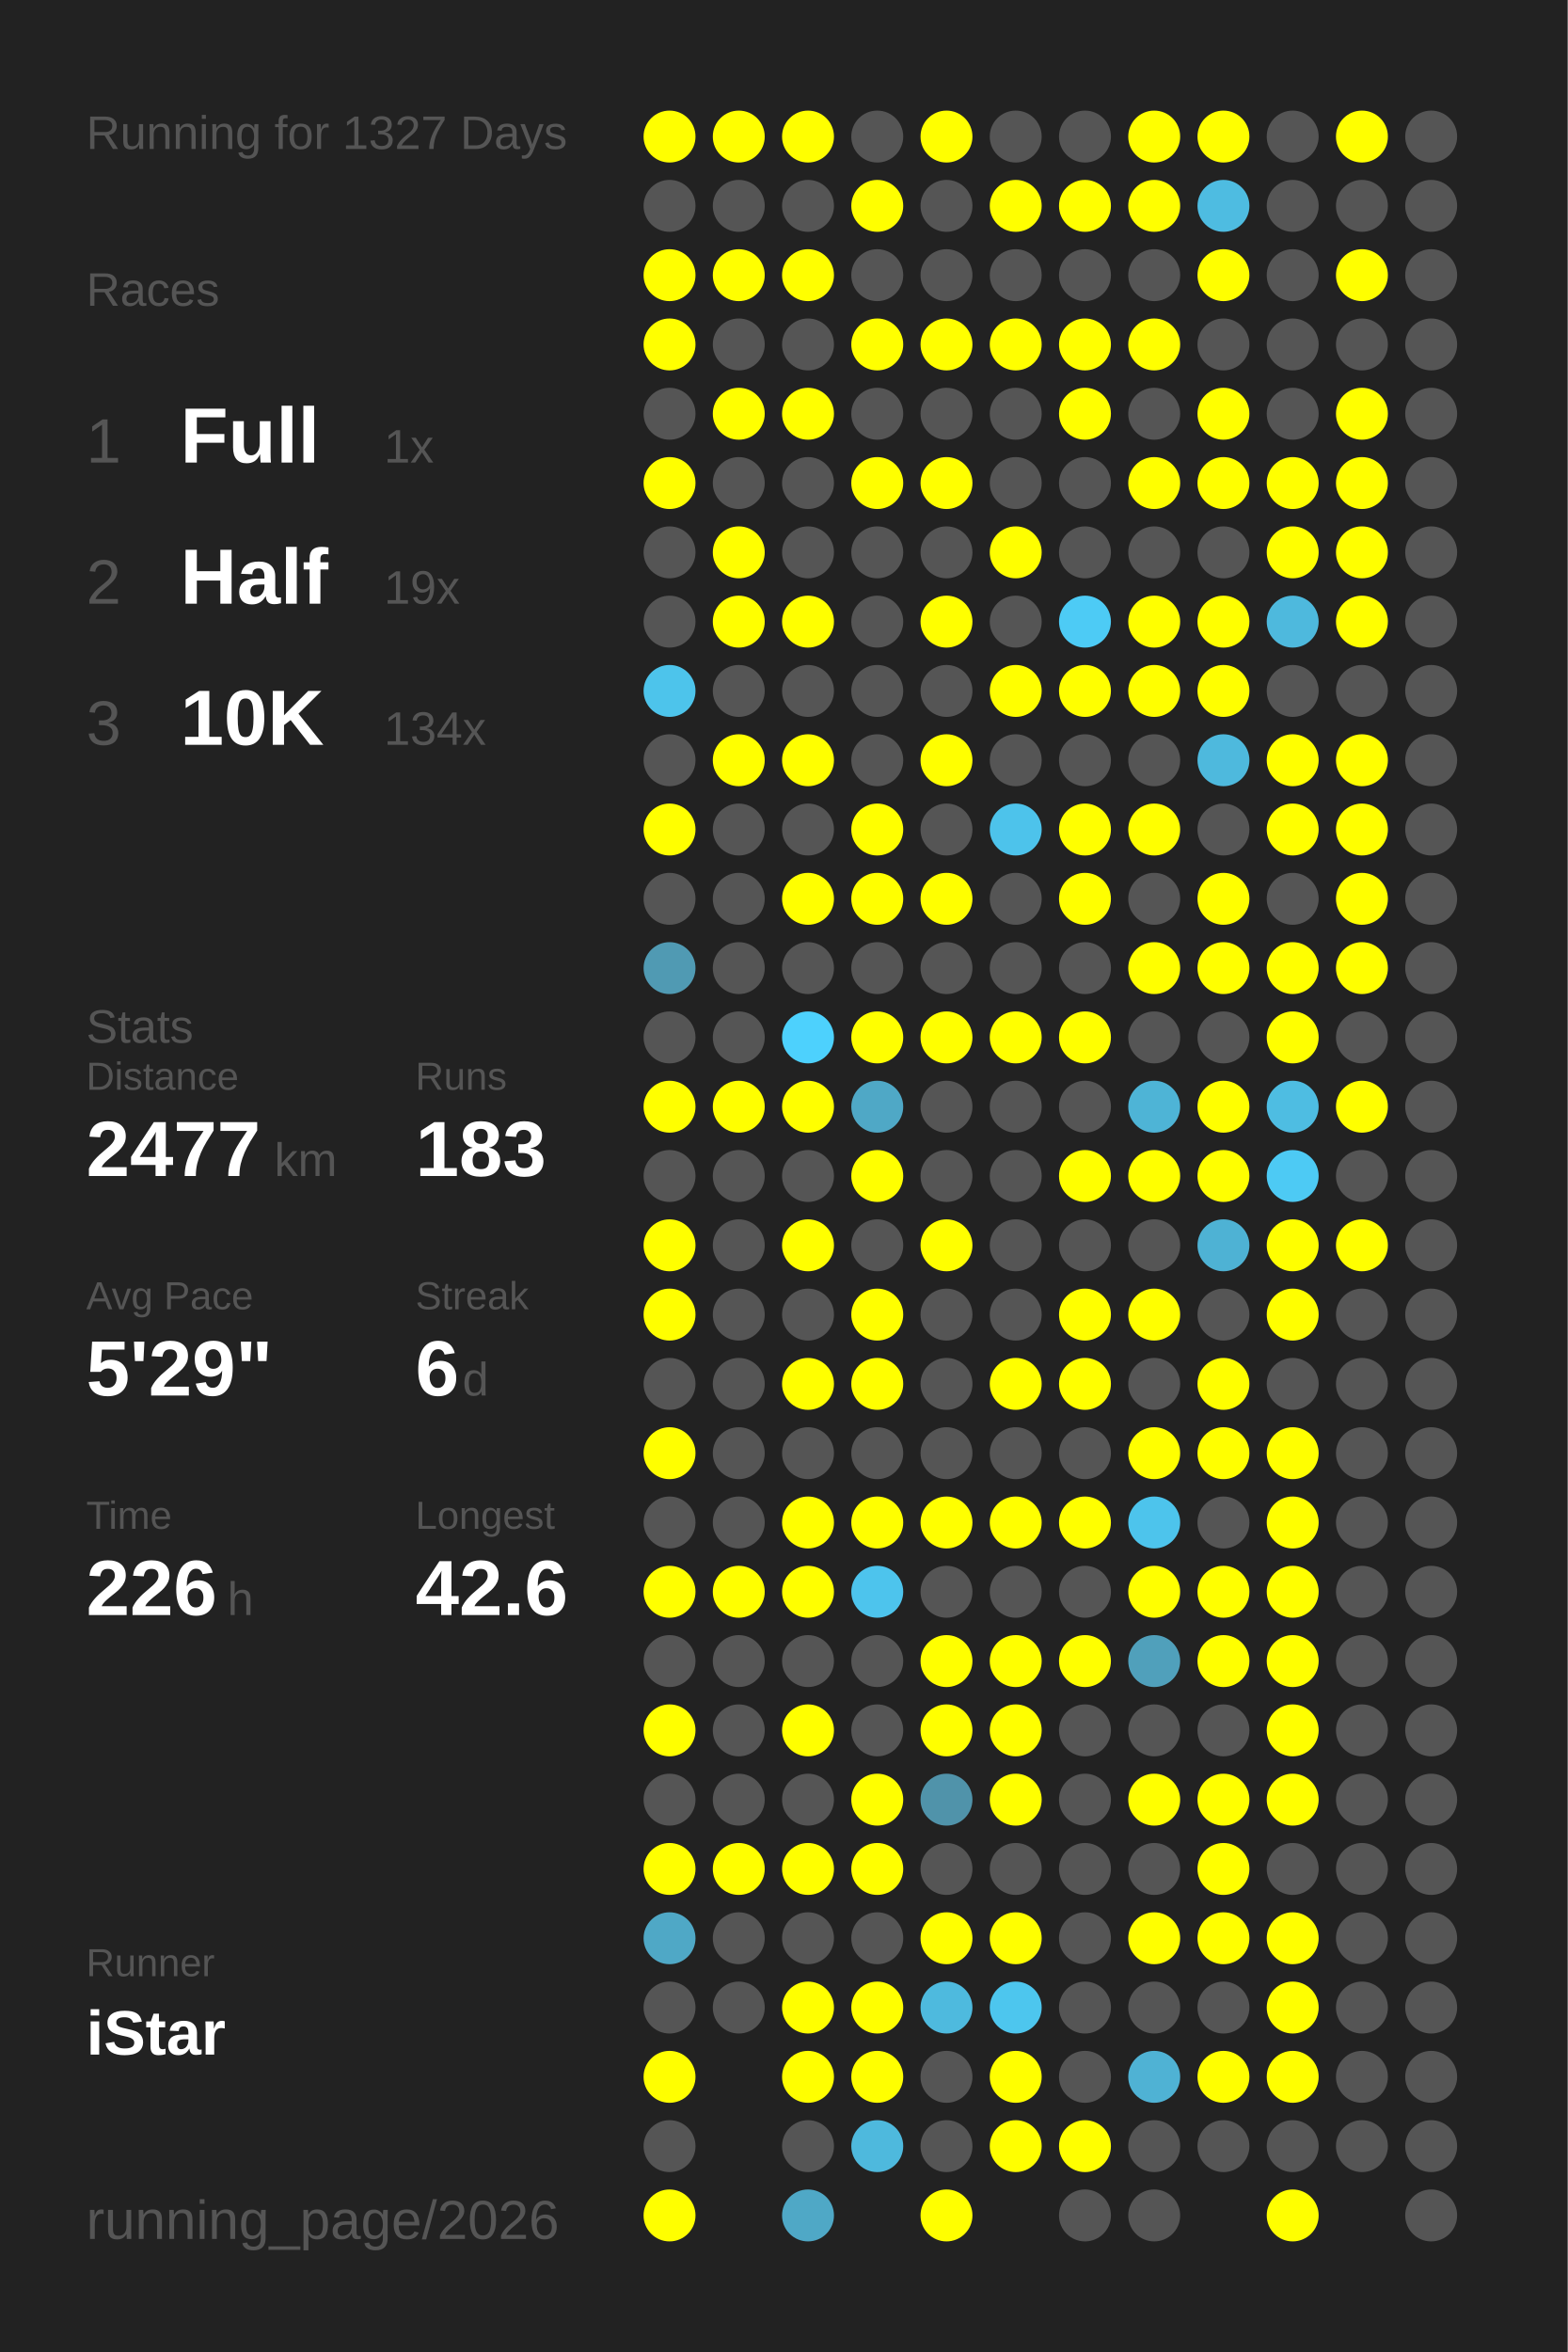
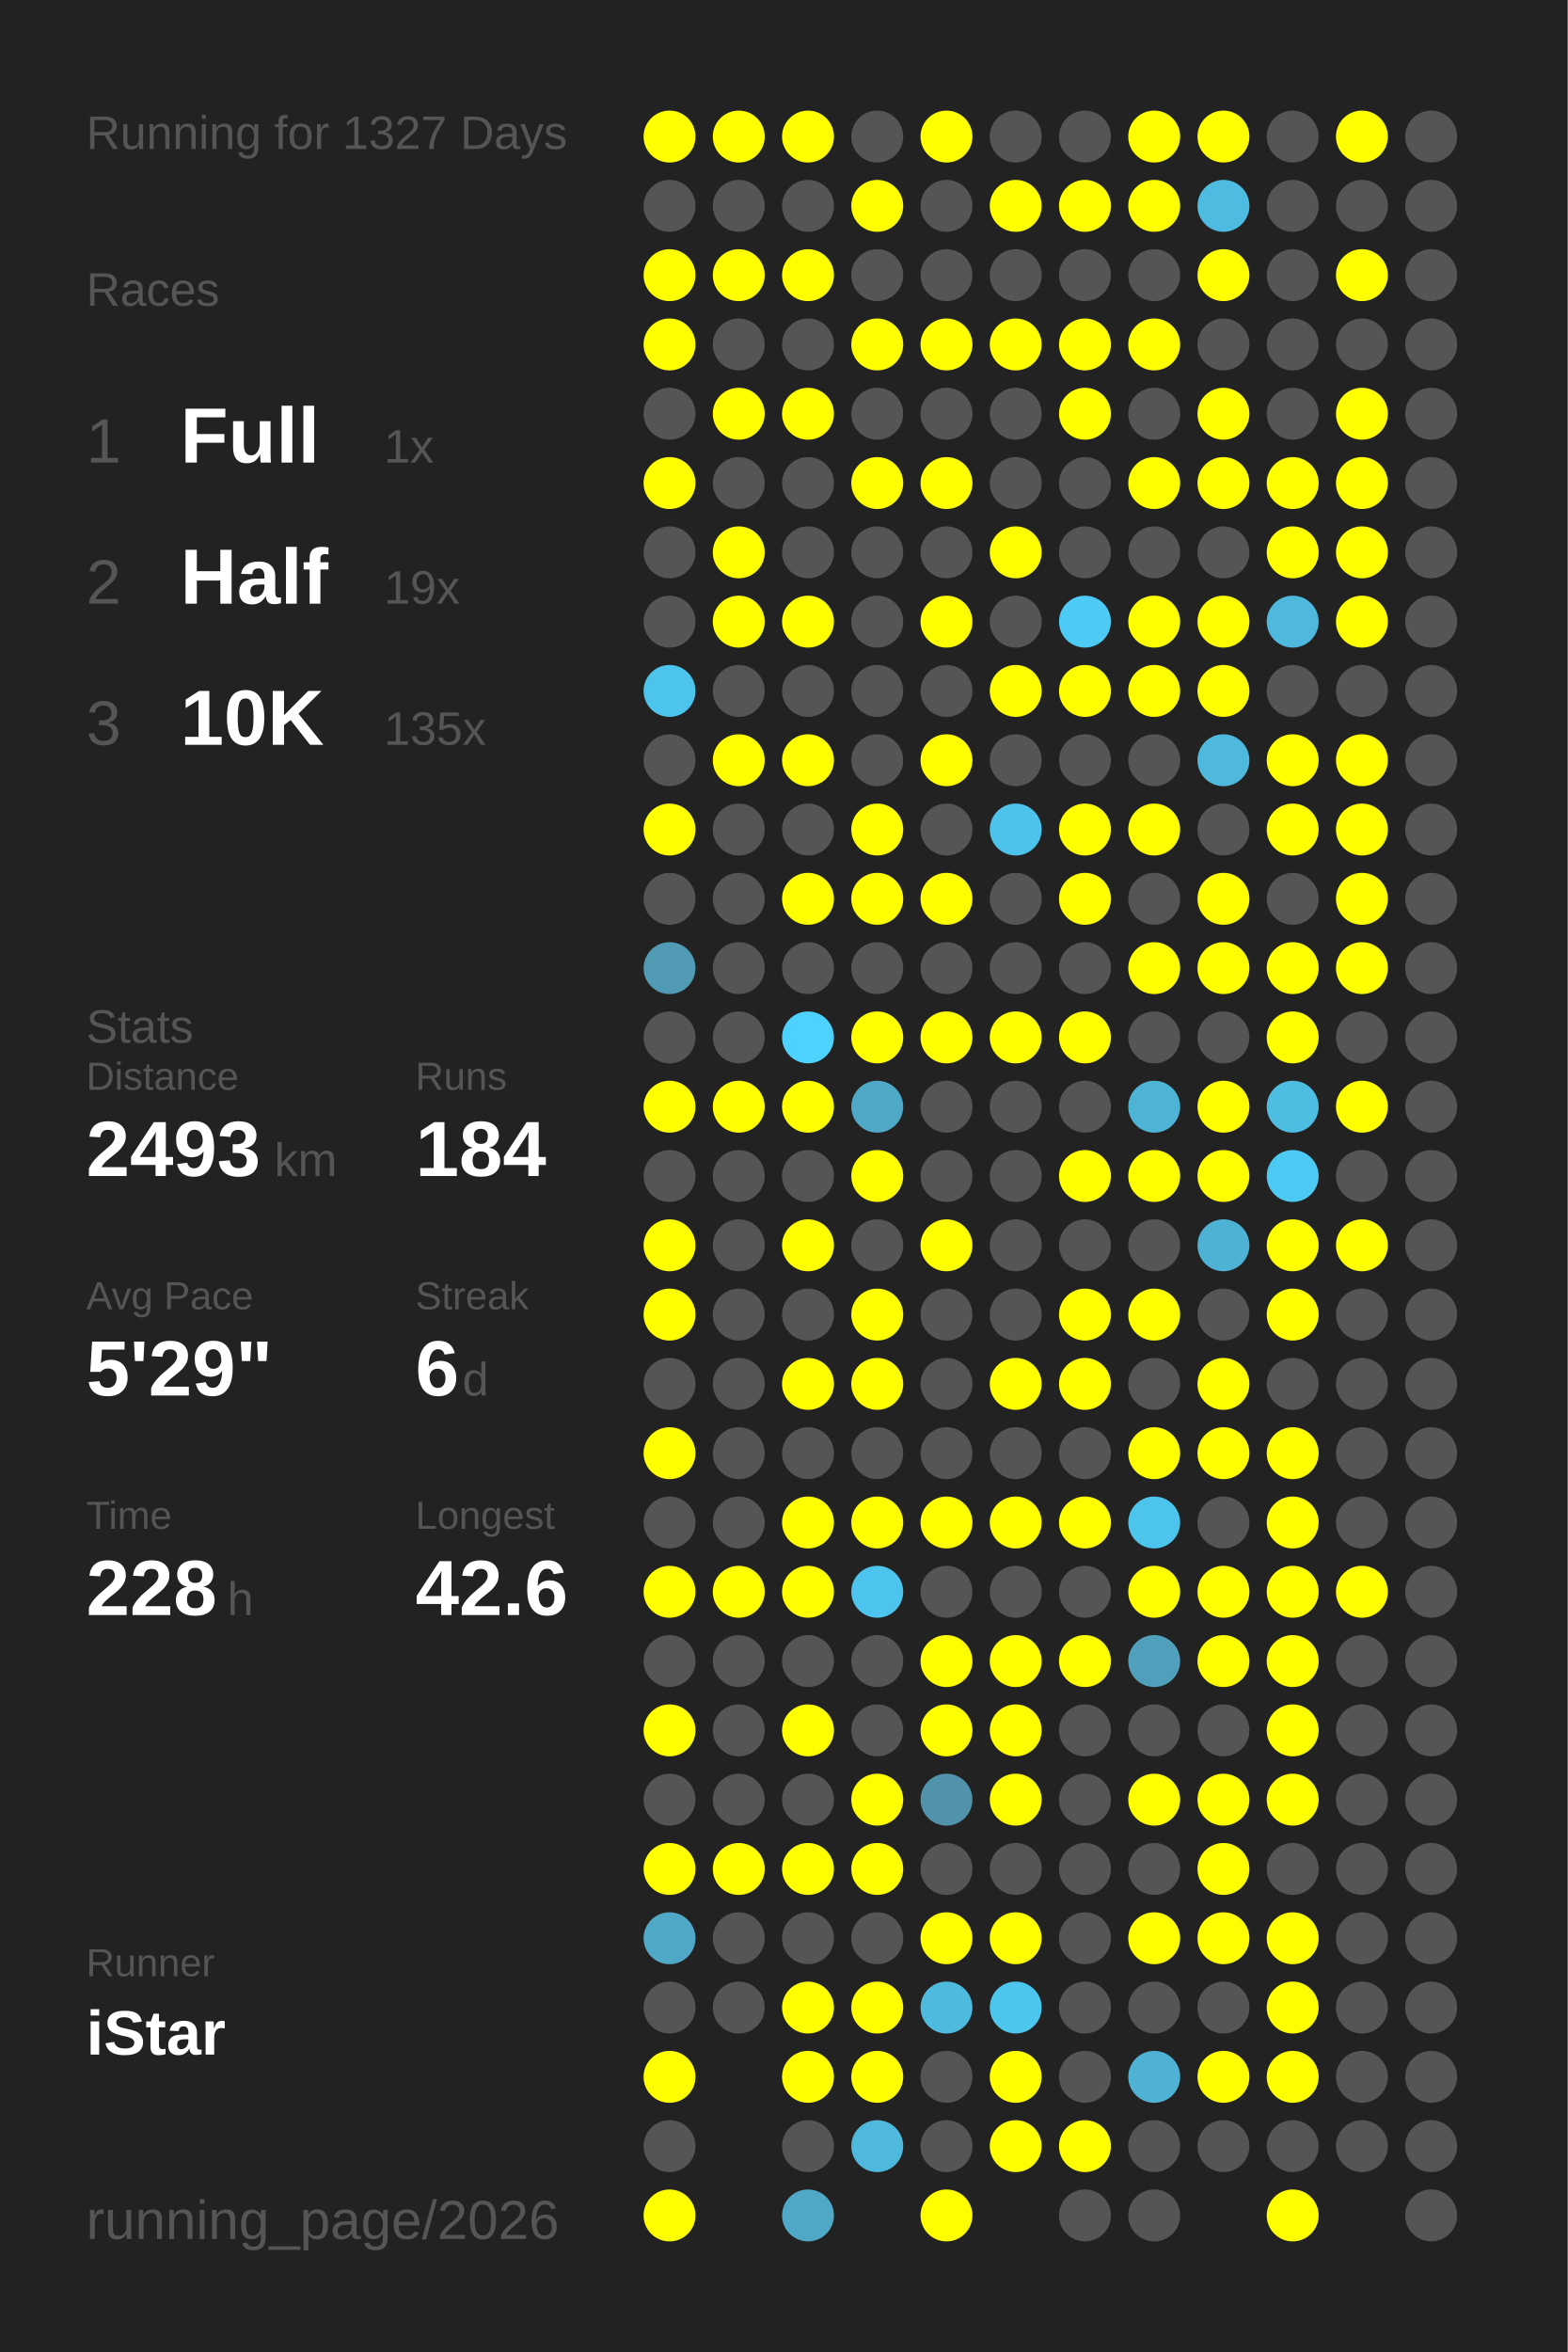
<svg xmlns="http://www.w3.org/2000/svg" baseProfile="full" height="300mm" version="1.1" viewBox="0,0,200,300" width="200mm">
  <defs />
  <rect fill="#222222" height="300" width="200" x="0" y="0" />
  <text fill="#555555" style="font-size:6px; font-family:Arial;" x="11" y="19">Running for 1327 Days</text>
  <text fill="#555555" style="font-size:6px; font-family:Arial;" x="11" y="39">Races</text>
  <text fill="#555555" style="font-size:8px; font-family:Arial;" x="11" y="59">1</text>
  <text fill="#FFFFFF" style="font-size:10px; font-family:Arial; font-weight:bold;" x="23" y="59">Full</text>
  <text fill="#555555" style="font-size:6px; font-family:Arial;" x="49" y="59">1x</text>
  <text fill="#555555" style="font-size:8px; font-family:Arial;" x="11" y="77">2</text>
  <text fill="#FFFFFF" style="font-size:10px; font-family:Arial; font-weight:bold;" x="23" y="77">Half</text>
  <text fill="#555555" style="font-size:6px; font-family:Arial;" x="49" y="77">19x</text>
  <text fill="#555555" style="font-size:8px; font-family:Arial;" x="11" y="95">3</text>
  <text fill="#FFFFFF" style="font-size:10px; font-family:Arial; font-weight:bold;" x="23" y="95">10K</text>
-   <text fill="#555555" style="font-size:6px; font-family:Arial;" x="49" y="95">134x</text>
+   <text fill="#555555" style="font-size:6px; font-family:Arial;" x="49" y="95">135x</text>
  <text fill="#555555" style="font-size:6px; font-family:Arial;" x="11" y="133">Stats</text>
  <text fill="#555555" style="font-size:5px; font-family:Arial;" x="11" y="139">Distance</text>
-   <text fill="#FFFFFF" style="font-size:10px; font-family:Arial; font-weight:bold;" x="11" y="150">2477</text>
+   <text fill="#FFFFFF" style="font-size:10px; font-family:Arial; font-weight:bold;" x="11" y="150">2493</text>
  <text fill="#555555" style="font-size:6px; font-family:Arial;" x="35" y="150">km</text>
  <text fill="#555555" style="font-size:5px; font-family:Arial;" x="53" y="139">Runs</text>
-   <text fill="#FFFFFF" style="font-size:10px; font-family:Arial; font-weight:bold;" x="53" y="150">183</text>
+   <text fill="#FFFFFF" style="font-size:10px; font-family:Arial; font-weight:bold;" x="53" y="150">184</text>
  <text fill="#555555" style="font-size:5px; font-family:Arial;" x="11" y="167">Avg Pace</text>
  <text fill="#FFFFFF" style="font-size:10px; font-family:Arial; font-weight:bold;" x="11" y="178">5'29"</text>
  <text fill="#555555" style="font-size:5px; font-family:Arial;" x="53" y="167">Streak</text>
  <text fill="#FFFFFF" style="font-size:10px; font-family:Arial; font-weight:bold;" x="53" y="178">6</text>
  <text fill="#555555" style="font-size:6px; font-family:Arial;" x="59" y="178">d</text>
  <text fill="#555555" style="font-size:5px; font-family:Arial;" x="11" y="195">Time</text>
-   <text fill="#FFFFFF" style="font-size:10px; font-family:Arial; font-weight:bold;" x="11" y="206">226</text>
+   <text fill="#FFFFFF" style="font-size:10px; font-family:Arial; font-weight:bold;" x="11" y="206">228</text>
  <text fill="#555555" style="font-size:6px; font-family:Arial;" x="29" y="206">h</text>
  <text fill="#555555" style="font-size:5px; font-family:Arial;" x="53" y="195">Longest</text>
  <text fill="#FFFFFF" style="font-size:10px; font-family:Arial; font-weight:bold;" x="53" y="206">42.6</text>
  <text fill="#555555" style="font-size:5px; font-family:Arial;" x="11" y="252.065">Runner</text>
  <text fill="#FFFFFF" style="font-size:8px; font-family:Arial; font-weight:bold;" x="11" y="262.065">iStar</text>
  <text fill="#555555" style="font-size:7px; font-family:Arial;" x="11" y="285.581">running_page/2026</text>
  <circle cx="85.417" cy="17.419" fill="#FFFF00" r="3.312" />
  <circle cx="85.417" cy="26.258" fill="#555555" r="3.312" />
  <circle cx="85.417" cy="35.097" fill="#FFFF00" r="3.312" />
  <circle cx="85.417" cy="43.935" fill="#FFFF00" r="3.312" />
  <circle cx="85.417" cy="52.774" fill="#555555" r="3.312" />
  <circle cx="85.417" cy="61.613" fill="#FFFF00" r="3.312" />
  <circle cx="85.417" cy="70.452" fill="#555555" r="3.312" />
  <circle cx="85.417" cy="79.29" fill="#555555" r="3.312" />
  <circle cx="85.417" cy="88.129" fill="#4dc4eb" r="3.312" />
  <circle cx="85.417" cy="96.968" fill="#555555" r="3.312" />
  <circle cx="85.417" cy="105.806" fill="#FFFF00" r="3.312" />
  <circle cx="85.417" cy="114.645" fill="#555555" r="3.312" />
  <circle cx="85.417" cy="123.484" fill="#509ab3" r="3.312" />
  <circle cx="85.417" cy="132.323" fill="#555555" r="3.312" />
  <circle cx="85.417" cy="141.161" fill="#FFFF00" r="3.312" />
  <circle cx="85.417" cy="150" fill="#555555" r="3.312" />
  <circle cx="85.417" cy="158.839" fill="#FFFF00" r="3.312" />
  <circle cx="85.417" cy="167.677" fill="#FFFF00" r="3.312" />
  <circle cx="85.417" cy="176.516" fill="#555555" r="3.312" />
  <circle cx="85.417" cy="185.355" fill="#FFFF00" r="3.312" />
  <circle cx="85.417" cy="194.194" fill="#555555" r="3.312" />
  <circle cx="85.417" cy="203.032" fill="#FFFF00" r="3.312" />
  <circle cx="85.417" cy="211.871" fill="#555555" r="3.312" />
  <circle cx="85.417" cy="220.71" fill="#FFFF00" r="3.312" />
  <circle cx="85.417" cy="229.548" fill="#555555" r="3.312" />
  <circle cx="85.417" cy="238.387" fill="#FFFF00" r="3.312" />
  <circle cx="85.417" cy="247.226" fill="#4fa8c6" r="3.312" />
  <circle cx="85.417" cy="256.065" fill="#555555" r="3.312" />
  <circle cx="85.417" cy="264.903" fill="#FFFF00" r="3.312" />
  <circle cx="85.417" cy="273.742" fill="#555555" r="3.312" />
  <circle cx="85.417" cy="282.581" fill="#FFFF00" r="3.312" />
  <circle cx="94.25" cy="17.419" fill="#FFFF00" r="3.312" />
  <circle cx="94.25" cy="26.258" fill="#555555" r="3.312" />
  <circle cx="94.25" cy="35.097" fill="#FFFF00" r="3.312" />
  <circle cx="94.25" cy="43.935" fill="#555555" r="3.312" />
  <circle cx="94.25" cy="52.774" fill="#FFFF00" r="3.312" />
  <circle cx="94.25" cy="61.613" fill="#555555" r="3.312" />
  <circle cx="94.25" cy="70.452" fill="#FFFF00" r="3.312" />
  <circle cx="94.25" cy="79.29" fill="#FFFF00" r="3.312" />
  <circle cx="94.25" cy="88.129" fill="#555555" r="3.312" />
  <circle cx="94.25" cy="96.968" fill="#FFFF00" r="3.312" />
  <circle cx="94.25" cy="105.806" fill="#555555" r="3.312" />
  <circle cx="94.25" cy="114.645" fill="#555555" r="3.312" />
  <circle cx="94.25" cy="123.484" fill="#555555" r="3.312" />
  <circle cx="94.25" cy="132.323" fill="#555555" r="3.312" />
  <circle cx="94.25" cy="141.161" fill="#FFFF00" r="3.312" />
  <circle cx="94.25" cy="150" fill="#555555" r="3.312" />
  <circle cx="94.25" cy="158.839" fill="#555555" r="3.312" />
  <circle cx="94.25" cy="167.677" fill="#555555" r="3.312" />
  <circle cx="94.25" cy="176.516" fill="#555555" r="3.312" />
  <circle cx="94.25" cy="185.355" fill="#555555" r="3.312" />
  <circle cx="94.25" cy="194.194" fill="#555555" r="3.312" />
  <circle cx="94.25" cy="203.032" fill="#FFFF00" r="3.312" />
  <circle cx="94.25" cy="211.871" fill="#555555" r="3.312" />
  <circle cx="94.25" cy="220.71" fill="#555555" r="3.312" />
  <circle cx="94.25" cy="229.548" fill="#555555" r="3.312" />
  <circle cx="94.25" cy="238.387" fill="#FFFF00" r="3.312" />
  <circle cx="94.25" cy="247.226" fill="#555555" r="3.312" />
  <circle cx="94.25" cy="256.065" fill="#555555" r="3.312" />
  <circle cx="103.083" cy="17.419" fill="#FFFF00" r="3.312" />
  <circle cx="103.083" cy="26.258" fill="#555555" r="3.312" />
  <circle cx="103.083" cy="35.097" fill="#FFFF00" r="3.312" />
  <circle cx="103.083" cy="43.935" fill="#555555" r="3.312" />
  <circle cx="103.083" cy="52.774" fill="#FFFF00" r="3.312" />
  <circle cx="103.083" cy="61.613" fill="#555555" r="3.312" />
  <circle cx="103.083" cy="70.452" fill="#555555" r="3.312" />
  <circle cx="103.083" cy="79.29" fill="#FFFF00" r="3.312" />
  <circle cx="103.083" cy="88.129" fill="#555555" r="3.312" />
  <circle cx="103.083" cy="96.968" fill="#FFFF00" r="3.312" />
  <circle cx="103.083" cy="105.806" fill="#555555" r="3.312" />
  <circle cx="103.083" cy="114.645" fill="#FFFF00" r="3.312" />
  <circle cx="103.083" cy="123.484" fill="#555555" r="3.312" />
  <circle cx="103.083" cy="132.323" fill="#4dd1fd" r="3.312" />
  <circle cx="103.083" cy="141.161" fill="#FFFF00" r="3.312" />
  <circle cx="103.083" cy="150" fill="#555555" r="3.312" />
  <circle cx="103.083" cy="158.839" fill="#FFFF00" r="3.312" />
  <circle cx="103.083" cy="167.677" fill="#555555" r="3.312" />
  <circle cx="103.083" cy="176.516" fill="#FFFF00" r="3.312" />
  <circle cx="103.083" cy="185.355" fill="#555555" r="3.312" />
  <circle cx="103.083" cy="194.194" fill="#FFFF00" r="3.312" />
  <circle cx="103.083" cy="203.032" fill="#FFFF00" r="3.312" />
  <circle cx="103.083" cy="211.871" fill="#555555" r="3.312" />
  <circle cx="103.083" cy="220.71" fill="#FFFF00" r="3.312" />
  <circle cx="103.083" cy="229.548" fill="#555555" r="3.312" />
  <circle cx="103.083" cy="238.387" fill="#FFFF00" r="3.312" />
  <circle cx="103.083" cy="247.226" fill="#555555" r="3.312" />
  <circle cx="103.083" cy="256.065" fill="#FFFF00" r="3.312" />
  <circle cx="103.083" cy="264.903" fill="#FFFF00" r="3.312" />
  <circle cx="103.083" cy="273.742" fill="#555555" r="3.312" />
  <circle cx="103.083" cy="282.581" fill="#4fa8c6" r="3.312" />
  <circle cx="111.917" cy="17.419" fill="#555555" r="3.312" />
  <circle cx="111.917" cy="26.258" fill="#FFFF00" r="3.312" />
  <circle cx="111.917" cy="35.097" fill="#555555" r="3.312" />
  <circle cx="111.917" cy="43.935" fill="#FFFF00" r="3.312" />
  <circle cx="111.917" cy="52.774" fill="#555555" r="3.312" />
  <circle cx="111.917" cy="61.613" fill="#FFFF00" r="3.312" />
  <circle cx="111.917" cy="70.452" fill="#555555" r="3.312" />
  <circle cx="111.917" cy="79.29" fill="#555555" r="3.312" />
  <circle cx="111.917" cy="88.129" fill="#555555" r="3.312" />
  <circle cx="111.917" cy="96.968" fill="#555555" r="3.312" />
  <circle cx="111.917" cy="105.806" fill="#FFFF00" r="3.312" />
  <circle cx="111.917" cy="114.645" fill="#FFFF00" r="3.312" />
  <circle cx="111.917" cy="123.484" fill="#555555" r="3.312" />
  <circle cx="111.917" cy="132.323" fill="#FFFF00" r="3.312" />
  <circle cx="111.917" cy="141.161" fill="#4fa8c6" r="3.312" />
  <circle cx="111.917" cy="150" fill="#FFFF00" r="3.312" />
  <circle cx="111.917" cy="158.839" fill="#555555" r="3.312" />
  <circle cx="111.917" cy="167.677" fill="#FFFF00" r="3.312" />
  <circle cx="111.917" cy="176.516" fill="#FFFF00" r="3.312" />
  <circle cx="111.917" cy="185.355" fill="#555555" r="3.312" />
  <circle cx="111.917" cy="194.194" fill="#FFFF00" r="3.312" />
  <circle cx="111.917" cy="203.032" fill="#4dc4ed" r="3.312" />
  <circle cx="111.917" cy="211.871" fill="#555555" r="3.312" />
  <circle cx="111.917" cy="220.71" fill="#555555" r="3.312" />
  <circle cx="111.917" cy="229.548" fill="#FFFF00" r="3.312" />
  <circle cx="111.917" cy="238.387" fill="#FFFF00" r="3.312" />
  <circle cx="111.917" cy="247.226" fill="#555555" r="3.312" />
  <circle cx="111.917" cy="256.065" fill="#FFFF00" r="3.312" />
  <circle cx="111.917" cy="264.903" fill="#FFFF00" r="3.312" />
  <circle cx="111.917" cy="273.742" fill="#4eb9dd" r="3.312" />
  <circle cx="120.75" cy="17.419" fill="#FFFF00" r="3.312" />
  <circle cx="120.75" cy="26.258" fill="#555555" r="3.312" />
  <circle cx="120.75" cy="35.097" fill="#555555" r="3.312" />
  <circle cx="120.75" cy="43.935" fill="#FFFF00" r="3.312" />
  <circle cx="120.75" cy="52.774" fill="#555555" r="3.312" />
  <circle cx="120.75" cy="61.613" fill="#FFFF00" r="3.312" />
  <circle cx="120.75" cy="70.452" fill="#555555" r="3.312" />
  <circle cx="120.75" cy="79.29" fill="#FFFF00" r="3.312" />
  <circle cx="120.75" cy="88.129" fill="#555555" r="3.312" />
  <circle cx="120.75" cy="96.968" fill="#FFFF00" r="3.312" />
  <circle cx="120.75" cy="105.806" fill="#555555" r="3.312" />
  <circle cx="120.75" cy="114.645" fill="#FFFF00" r="3.312" />
  <circle cx="120.75" cy="123.484" fill="#555555" r="3.312" />
  <circle cx="120.75" cy="132.323" fill="#FFFF00" r="3.312" />
  <circle cx="120.75" cy="141.161" fill="#555555" r="3.312" />
  <circle cx="120.75" cy="150" fill="#555555" r="3.312" />
  <circle cx="120.75" cy="158.839" fill="#FFFF00" r="3.312" />
  <circle cx="120.75" cy="167.677" fill="#555555" r="3.312" />
  <circle cx="120.75" cy="176.516" fill="#555555" r="3.312" />
  <circle cx="120.75" cy="185.355" fill="#555555" r="3.312" />
  <circle cx="120.75" cy="194.194" fill="#FFFF00" r="3.312" />
  <circle cx="120.75" cy="203.032" fill="#555555" r="3.312" />
  <circle cx="120.75" cy="211.871" fill="#FFFF00" r="3.312" />
  <circle cx="120.75" cy="220.71" fill="#FFFF00" r="3.312" />
  <circle cx="120.75" cy="229.548" fill="#5093aa" r="3.312" />
  <circle cx="120.75" cy="238.387" fill="#555555" r="3.312" />
  <circle cx="120.75" cy="247.226" fill="#FFFF00" r="3.312" />
  <circle cx="120.75" cy="256.065" fill="#4ebade" r="3.312" />
  <circle cx="120.75" cy="264.903" fill="#555555" r="3.312" />
  <circle cx="120.75" cy="273.742" fill="#555555" r="3.312" />
  <circle cx="120.75" cy="282.581" fill="#FFFF00" r="3.312" />
  <circle cx="129.583" cy="17.419" fill="#555555" r="3.312" />
  <circle cx="129.583" cy="26.258" fill="#FFFF00" r="3.312" />
  <circle cx="129.583" cy="35.097" fill="#555555" r="3.312" />
  <circle cx="129.583" cy="43.935" fill="#FFFF00" r="3.312" />
  <circle cx="129.583" cy="52.774" fill="#555555" r="3.312" />
  <circle cx="129.583" cy="61.613" fill="#555555" r="3.312" />
  <circle cx="129.583" cy="70.452" fill="#FFFF00" r="3.312" />
  <circle cx="129.583" cy="79.29" fill="#555555" r="3.312" />
  <circle cx="129.583" cy="88.129" fill="#FFFF00" r="3.312" />
  <circle cx="129.583" cy="96.968" fill="#555555" r="3.312" />
  <circle cx="129.583" cy="105.806" fill="#4dc3eb" r="3.312" />
  <circle cx="129.583" cy="114.645" fill="#555555" r="3.312" />
  <circle cx="129.583" cy="123.484" fill="#555555" r="3.312" />
  <circle cx="129.583" cy="132.323" fill="#FFFF00" r="3.312" />
  <circle cx="129.583" cy="141.161" fill="#555555" r="3.312" />
  <circle cx="129.583" cy="150" fill="#555555" r="3.312" />
  <circle cx="129.583" cy="158.839" fill="#555555" r="3.312" />
  <circle cx="129.583" cy="167.677" fill="#555555" r="3.312" />
  <circle cx="129.583" cy="176.516" fill="#FFFF00" r="3.312" />
  <circle cx="129.583" cy="185.355" fill="#555555" r="3.312" />
  <circle cx="129.583" cy="194.194" fill="#FFFF00" r="3.312" />
  <circle cx="129.583" cy="203.032" fill="#555555" r="3.312" />
  <circle cx="129.583" cy="211.871" fill="#FFFF00" r="3.312" />
  <circle cx="129.583" cy="220.71" fill="#FFFF00" r="3.312" />
  <circle cx="129.583" cy="229.548" fill="#FFFF00" r="3.312" />
  <circle cx="129.583" cy="238.387" fill="#555555" r="3.312" />
  <circle cx="129.583" cy="247.226" fill="#FFFF00" r="3.312" />
  <circle cx="129.583" cy="256.065" fill="#4dc6ee" r="3.312" />
  <circle cx="129.583" cy="264.903" fill="#FFFF00" r="3.312" />
  <circle cx="129.583" cy="273.742" fill="#FFFF00" r="3.312" />
  <circle cx="138.417" cy="17.419" fill="#555555" r="3.312" />
  <circle cx="138.417" cy="26.258" fill="#FFFF00" r="3.312" />
  <circle cx="138.417" cy="35.097" fill="#555555" r="3.312" />
  <circle cx="138.417" cy="43.935" fill="#FFFF00" r="3.312" />
  <circle cx="138.417" cy="52.774" fill="#FFFF00" r="3.312" />
  <circle cx="138.417" cy="61.613" fill="#555555" r="3.312" />
  <circle cx="138.417" cy="70.452" fill="#555555" r="3.312" />
  <circle cx="138.417" cy="79.29" fill="#4dcbf5" r="3.312" />
  <circle cx="138.417" cy="88.129" fill="#FFFF00" r="3.312" />
  <circle cx="138.417" cy="96.968" fill="#555555" r="3.312" />
  <circle cx="138.417" cy="105.806" fill="#FFFF00" r="3.312" />
  <circle cx="138.417" cy="114.645" fill="#FFFF00" r="3.312" />
  <circle cx="138.417" cy="123.484" fill="#555555" r="3.312" />
  <circle cx="138.417" cy="132.323" fill="#FFFF00" r="3.312" />
  <circle cx="138.417" cy="141.161" fill="#555555" r="3.312" />
  <circle cx="138.417" cy="150" fill="#FFFF00" r="3.312" />
  <circle cx="138.417" cy="158.839" fill="#555555" r="3.312" />
  <circle cx="138.417" cy="167.677" fill="#FFFF00" r="3.312" />
  <circle cx="138.417" cy="176.516" fill="#FFFF00" r="3.312" />
  <circle cx="138.417" cy="185.355" fill="#555555" r="3.312" />
  <circle cx="138.417" cy="194.194" fill="#FFFF00" r="3.312" />
  <circle cx="138.417" cy="203.032" fill="#555555" r="3.312" />
  <circle cx="138.417" cy="211.871" fill="#FFFF00" r="3.312" />
  <circle cx="138.417" cy="220.71" fill="#555555" r="3.312" />
  <circle cx="138.417" cy="229.548" fill="#555555" r="3.312" />
  <circle cx="138.417" cy="238.387" fill="#555555" r="3.312" />
  <circle cx="138.417" cy="247.226" fill="#555555" r="3.312" />
  <circle cx="138.417" cy="256.065" fill="#555555" r="3.312" />
  <circle cx="138.417" cy="264.903" fill="#555555" r="3.312" />
  <circle cx="138.417" cy="273.742" fill="#FFFF00" r="3.312" />
  <circle cx="138.417" cy="282.581" fill="#555555" r="3.312" />
  <circle cx="147.25" cy="17.419" fill="#FFFF00" r="3.312" />
  <circle cx="147.25" cy="26.258" fill="#FFFF00" r="3.312" />
  <circle cx="147.25" cy="35.097" fill="#555555" r="3.312" />
  <circle cx="147.25" cy="43.935" fill="#FFFF00" r="3.312" />
  <circle cx="147.25" cy="52.774" fill="#555555" r="3.312" />
  <circle cx="147.25" cy="61.613" fill="#FFFF00" r="3.312" />
  <circle cx="147.25" cy="70.452" fill="#555555" r="3.312" />
  <circle cx="147.25" cy="79.29" fill="#FFFF00" r="3.312" />
  <circle cx="147.25" cy="88.129" fill="#FFFF00" r="3.312" />
  <circle cx="147.25" cy="96.968" fill="#555555" r="3.312" />
  <circle cx="147.25" cy="105.806" fill="#FFFF00" r="3.312" />
  <circle cx="147.25" cy="114.645" fill="#555555" r="3.312" />
  <circle cx="147.25" cy="123.484" fill="#FFFF00" r="3.312" />
  <circle cx="147.25" cy="132.323" fill="#555555" r="3.312" />
  <circle cx="147.25" cy="141.161" fill="#4eb4d6" r="3.312" />
  <circle cx="147.25" cy="150" fill="#FFFF00" r="3.312" />
  <circle cx="147.25" cy="158.839" fill="#555555" r="3.312" />
  <circle cx="147.25" cy="167.677" fill="#FFFF00" r="3.312" />
  <circle cx="147.25" cy="176.516" fill="#555555" r="3.312" />
  <circle cx="147.25" cy="185.355" fill="#FFFF00" r="3.312" />
  <circle cx="147.25" cy="194.194" fill="#4dc4ec" r="3.312" />
  <circle cx="147.25" cy="203.032" fill="#FFFF00" r="3.312" />
  <circle cx="147.25" cy="211.871" fill="#50a0bb" r="3.312" />
  <circle cx="147.25" cy="220.71" fill="#555555" r="3.312" />
  <circle cx="147.25" cy="229.548" fill="#FFFF00" r="3.312" />
  <circle cx="147.25" cy="238.387" fill="#555555" r="3.312" />
  <circle cx="147.25" cy="247.226" fill="#FFFF00" r="3.312" />
  <circle cx="147.25" cy="256.065" fill="#555555" r="3.312" />
  <circle cx="147.25" cy="264.903" fill="#4fb2d4" r="3.312" />
  <circle cx="147.25" cy="273.742" fill="#555555" r="3.312" />
  <circle cx="147.25" cy="282.581" fill="#555555" r="3.312" />
  <circle cx="156.083" cy="17.419" fill="#FFFF00" r="3.312" />
  <circle cx="156.083" cy="26.258" fill="#4ebce1" r="3.312" />
  <circle cx="156.083" cy="35.097" fill="#FFFF00" r="3.312" />
  <circle cx="156.083" cy="43.935" fill="#555555" r="3.312" />
  <circle cx="156.083" cy="52.774" fill="#FFFF00" r="3.312" />
  <circle cx="156.083" cy="61.613" fill="#FFFF00" r="3.312" />
  <circle cx="156.083" cy="70.452" fill="#555555" r="3.312" />
  <circle cx="156.083" cy="79.29" fill="#FFFF00" r="3.312" />
  <circle cx="156.083" cy="88.129" fill="#FFFF00" r="3.312" />
  <circle cx="156.083" cy="96.968" fill="#4eb9dd" r="3.312" />
  <circle cx="156.083" cy="105.806" fill="#555555" r="3.312" />
  <circle cx="156.083" cy="114.645" fill="#FFFF00" r="3.312" />
  <circle cx="156.083" cy="123.484" fill="#FFFF00" r="3.312" />
  <circle cx="156.083" cy="132.323" fill="#555555" r="3.312" />
  <circle cx="156.083" cy="141.161" fill="#FFFF00" r="3.312" />
  <circle cx="156.083" cy="150" fill="#FFFF00" r="3.312" />
  <circle cx="156.083" cy="158.839" fill="#4eb2d4" r="3.312" />
  <circle cx="156.083" cy="167.677" fill="#555555" r="3.312" />
  <circle cx="156.083" cy="176.516" fill="#FFFF00" r="3.312" />
  <circle cx="156.083" cy="185.355" fill="#FFFF00" r="3.312" />
  <circle cx="156.083" cy="194.194" fill="#555555" r="3.312" />
  <circle cx="156.083" cy="203.032" fill="#FFFF00" r="3.312" />
  <circle cx="156.083" cy="211.871" fill="#FFFF00" r="3.312" />
  <circle cx="156.083" cy="220.71" fill="#555555" r="3.312" />
  <circle cx="156.083" cy="229.548" fill="#FFFF00" r="3.312" />
  <circle cx="156.083" cy="238.387" fill="#FFFF00" r="3.312" />
  <circle cx="156.083" cy="247.226" fill="#FFFF00" r="3.312" />
  <circle cx="156.083" cy="256.065" fill="#555555" r="3.312" />
  <circle cx="156.083" cy="264.903" fill="#FFFF00" r="3.312" />
  <circle cx="156.083" cy="273.742" fill="#555555" r="3.312" />
  <circle cx="164.917" cy="17.419" fill="#555555" r="3.312" />
  <circle cx="164.917" cy="26.258" fill="#555555" r="3.312" />
  <circle cx="164.917" cy="35.097" fill="#555555" r="3.312" />
  <circle cx="164.917" cy="43.935" fill="#555555" r="3.312" />
  <circle cx="164.917" cy="52.774" fill="#555555" r="3.312" />
  <circle cx="164.917" cy="61.613" fill="#FFFF00" r="3.312" />
  <circle cx="164.917" cy="70.452" fill="#FFFF00" r="3.312" />
  <circle cx="164.917" cy="79.29" fill="#4eb9dd" r="3.312" />
  <circle cx="164.917" cy="88.129" fill="#555555" r="3.312" />
  <circle cx="164.917" cy="96.968" fill="#FFFF00" r="3.312" />
  <circle cx="164.917" cy="105.806" fill="#FFFF00" r="3.312" />
  <circle cx="164.917" cy="114.645" fill="#555555" r="3.312" />
  <circle cx="164.917" cy="123.484" fill="#FFFF00" r="3.312" />
  <circle cx="164.917" cy="132.323" fill="#FFFF00" r="3.312" />
  <circle cx="164.917" cy="141.161" fill="#4ebde2" r="3.312" />
  <circle cx="164.917" cy="150" fill="#4dcaf4" r="3.312" />
  <circle cx="164.917" cy="158.839" fill="#FFFF00" r="3.312" />
  <circle cx="164.917" cy="167.677" fill="#FFFF00" r="3.312" />
  <circle cx="164.917" cy="176.516" fill="#555555" r="3.312" />
  <circle cx="164.917" cy="185.355" fill="#FFFF00" r="3.312" />
  <circle cx="164.917" cy="194.194" fill="#FFFF00" r="3.312" />
  <circle cx="164.917" cy="203.032" fill="#FFFF00" r="3.312" />
  <circle cx="164.917" cy="211.871" fill="#FFFF00" r="3.312" />
  <circle cx="164.917" cy="220.71" fill="#FFFF00" r="3.312" />
  <circle cx="164.917" cy="229.548" fill="#FFFF00" r="3.312" />
  <circle cx="164.917" cy="238.387" fill="#555555" r="3.312" />
  <circle cx="164.917" cy="247.226" fill="#FFFF00" r="3.312" />
  <circle cx="164.917" cy="256.065" fill="#FFFF00" r="3.312" />
  <circle cx="164.917" cy="264.903" fill="#FFFF00" r="3.312" />
  <circle cx="164.917" cy="273.742" fill="#555555" r="3.312" />
  <circle cx="164.917" cy="282.581" fill="#FFFF00" r="3.312" />
  <circle cx="173.75" cy="17.419" fill="#FFFF00" r="3.312" />
  <circle cx="173.75" cy="26.258" fill="#555555" r="3.312" />
  <circle cx="173.75" cy="35.097" fill="#FFFF00" r="3.312" />
  <circle cx="173.75" cy="43.935" fill="#555555" r="3.312" />
  <circle cx="173.75" cy="52.774" fill="#FFFF00" r="3.312" />
  <circle cx="173.75" cy="61.613" fill="#FFFF00" r="3.312" />
  <circle cx="173.75" cy="70.452" fill="#FFFF00" r="3.312" />
  <circle cx="173.75" cy="79.29" fill="#FFFF00" r="3.312" />
  <circle cx="173.75" cy="88.129" fill="#555555" r="3.312" />
  <circle cx="173.75" cy="96.968" fill="#FFFF00" r="3.312" />
  <circle cx="173.75" cy="105.806" fill="#FFFF00" r="3.312" />
  <circle cx="173.75" cy="114.645" fill="#FFFF00" r="3.312" />
  <circle cx="173.75" cy="123.484" fill="#FFFF00" r="3.312" />
  <circle cx="173.75" cy="132.323" fill="#555555" r="3.312" />
  <circle cx="173.75" cy="141.161" fill="#FFFF00" r="3.312" />
  <circle cx="173.75" cy="150" fill="#555555" r="3.312" />
  <circle cx="173.75" cy="158.839" fill="#FFFF00" r="3.312" />
  <circle cx="173.75" cy="167.677" fill="#555555" r="3.312" />
  <circle cx="173.75" cy="176.516" fill="#555555" r="3.312" />
  <circle cx="173.75" cy="185.355" fill="#555555" r="3.312" />
  <circle cx="173.75" cy="194.194" fill="#555555" r="3.312" />
-   <circle cx="173.75" cy="203.032" fill="#555555" r="3.312" />
+   <circle cx="173.75" cy="203.032" fill="#FFFF00" r="3.312" />
  <circle cx="173.75" cy="211.871" fill="#555555" r="3.312" />
  <circle cx="173.75" cy="220.71" fill="#555555" r="3.312" />
  <circle cx="173.75" cy="229.548" fill="#555555" r="3.312" />
  <circle cx="173.75" cy="238.387" fill="#555555" r="3.312" />
  <circle cx="173.75" cy="247.226" fill="#555555" r="3.312" />
  <circle cx="173.75" cy="256.065" fill="#555555" r="3.312" />
  <circle cx="173.75" cy="264.903" fill="#555555" r="3.312" />
  <circle cx="173.75" cy="273.742" fill="#555555" r="3.312" />
  <circle cx="182.583" cy="17.419" fill="#555555" r="3.312" />
  <circle cx="182.583" cy="26.258" fill="#555555" r="3.312" />
  <circle cx="182.583" cy="35.097" fill="#555555" r="3.312" />
  <circle cx="182.583" cy="43.935" fill="#555555" r="3.312" />
  <circle cx="182.583" cy="52.774" fill="#555555" r="3.312" />
  <circle cx="182.583" cy="61.613" fill="#555555" r="3.312" />
  <circle cx="182.583" cy="70.452" fill="#555555" r="3.312" />
  <circle cx="182.583" cy="79.29" fill="#555555" r="3.312" />
  <circle cx="182.583" cy="88.129" fill="#555555" r="3.312" />
  <circle cx="182.583" cy="96.968" fill="#555555" r="3.312" />
  <circle cx="182.583" cy="105.806" fill="#555555" r="3.312" />
  <circle cx="182.583" cy="114.645" fill="#555555" r="3.312" />
  <circle cx="182.583" cy="123.484" fill="#555555" r="3.312" />
  <circle cx="182.583" cy="132.323" fill="#555555" r="3.312" />
  <circle cx="182.583" cy="141.161" fill="#555555" r="3.312" />
  <circle cx="182.583" cy="150" fill="#555555" r="3.312" />
  <circle cx="182.583" cy="158.839" fill="#555555" r="3.312" />
  <circle cx="182.583" cy="167.677" fill="#555555" r="3.312" />
  <circle cx="182.583" cy="176.516" fill="#555555" r="3.312" />
  <circle cx="182.583" cy="185.355" fill="#555555" r="3.312" />
  <circle cx="182.583" cy="194.194" fill="#555555" r="3.312" />
  <circle cx="182.583" cy="203.032" fill="#555555" r="3.312" />
  <circle cx="182.583" cy="211.871" fill="#555555" r="3.312" />
  <circle cx="182.583" cy="220.71" fill="#555555" r="3.312" />
  <circle cx="182.583" cy="229.548" fill="#555555" r="3.312" />
  <circle cx="182.583" cy="238.387" fill="#555555" r="3.312" />
  <circle cx="182.583" cy="247.226" fill="#555555" r="3.312" />
  <circle cx="182.583" cy="256.065" fill="#555555" r="3.312" />
  <circle cx="182.583" cy="264.903" fill="#555555" r="3.312" />
  <circle cx="182.583" cy="273.742" fill="#555555" r="3.312" />
  <circle cx="182.583" cy="282.581" fill="#555555" r="3.312" />
</svg>
